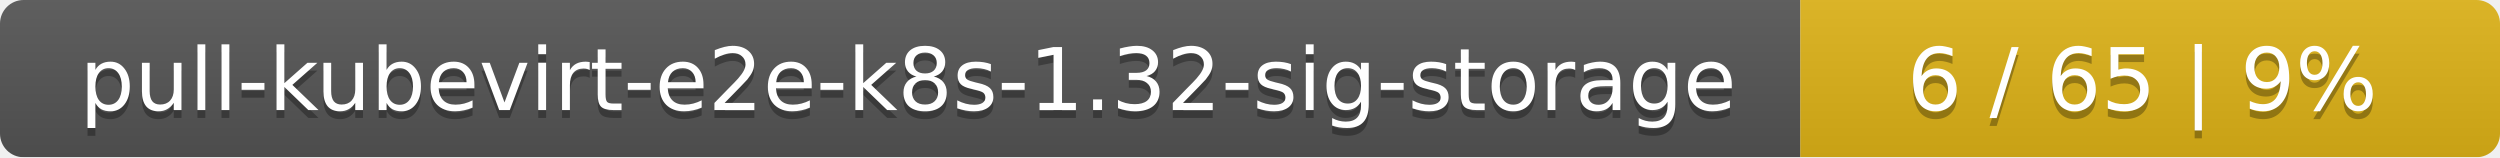
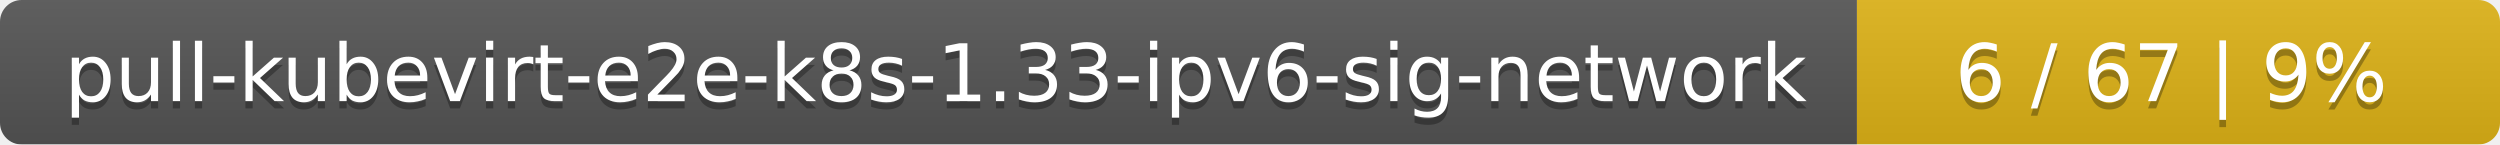
- <svg xmlns="http://www.w3.org/2000/svg" width="318" height="20">
+ <svg xmlns="http://www.w3.org/2000/svg" width="346" height="20">
  <linearGradient id="smooth" x2="0" y2="100%">
    <stop offset="0" stop-color="#bbb" stop-opacity=".1" />
    <stop offset="1" stop-opacity=".1" />
  </linearGradient>
  <mask id="round">
-     <rect width="318" height="20" rx="3" fill="#fff" />
+     <rect width="346" height="20" rx="3" fill="#fff" />
  </mask>
  <g mask="url(#round)">
-     <rect width="229" height="20" fill="#555" />
-     <rect x="229" width="89" height="20" fill="#dfb317" />
-     <rect width="318" height="20" fill="url(#smooth)" />
+     <rect width="257" height="20" fill="#555" />
+     <rect x="257" width="89" height="20" fill="#dfb317" />
+     <rect width="346" height="20" fill="url(#smooth)" />
  </g>
  <g fill="#fff" text-anchor="middle" font-family="DejaVu Sans,Verdana,Geneva,sans-serif" font-size="11">
-     <text x="115.5" y="15" fill="#010101" fill-opacity=".3">pull-kubevirt-e2e-k8s-1.32-sig-storage</text>
-     <text x="115.5" y="14">pull-kubevirt-e2e-k8s-1.32-sig-storage</text>
-     <text x="272.5" y="15" fill="#010101" fill-opacity=".3">6 / 65    |    9%</text>
-     <text x="272.5" y="14">6 / 65    |    9%</text>
+     <text x="129.5" y="15" fill="#010101" fill-opacity=".3">pull-kubevirt-e2e-k8s-1.33-ipv6-sig-network</text>
+     <text x="129.5" y="14">pull-kubevirt-e2e-k8s-1.33-ipv6-sig-network</text>
+     <text x="300.5" y="15" fill="#010101" fill-opacity=".3">6 / 67    |    9%</text>
+     <text x="300.5" y="14">6 / 67    |    9%</text>
  </g>
</svg>
